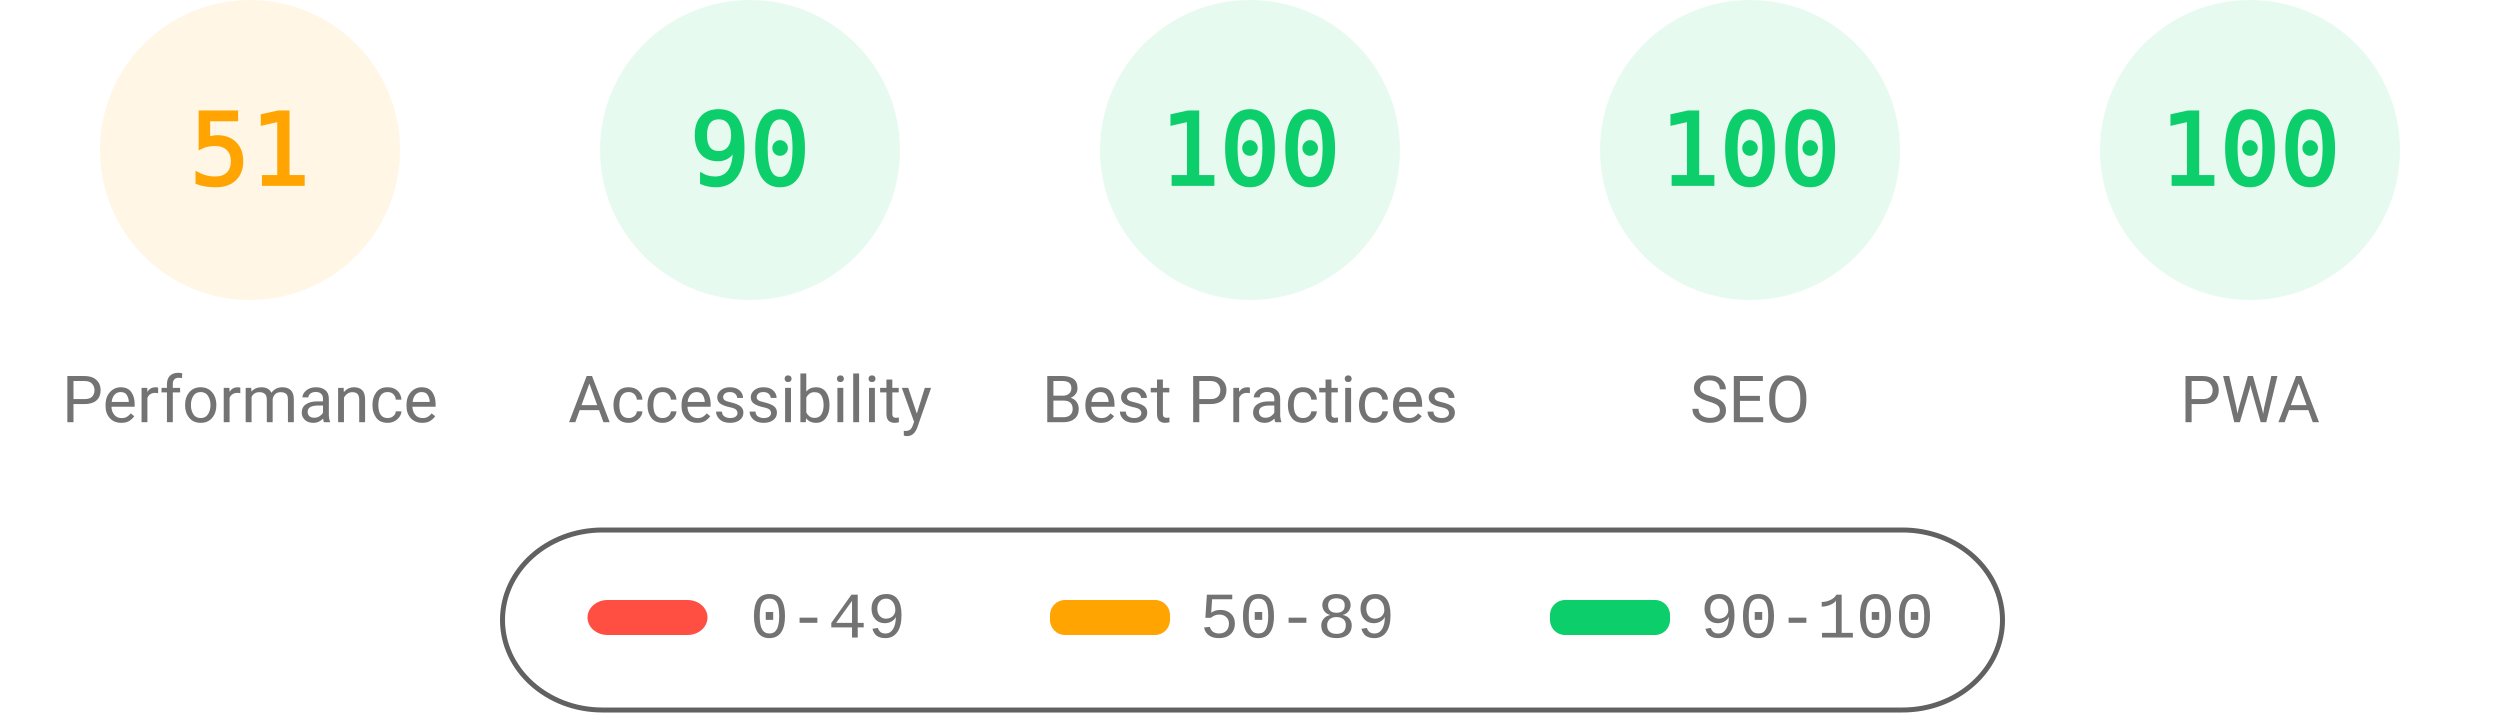
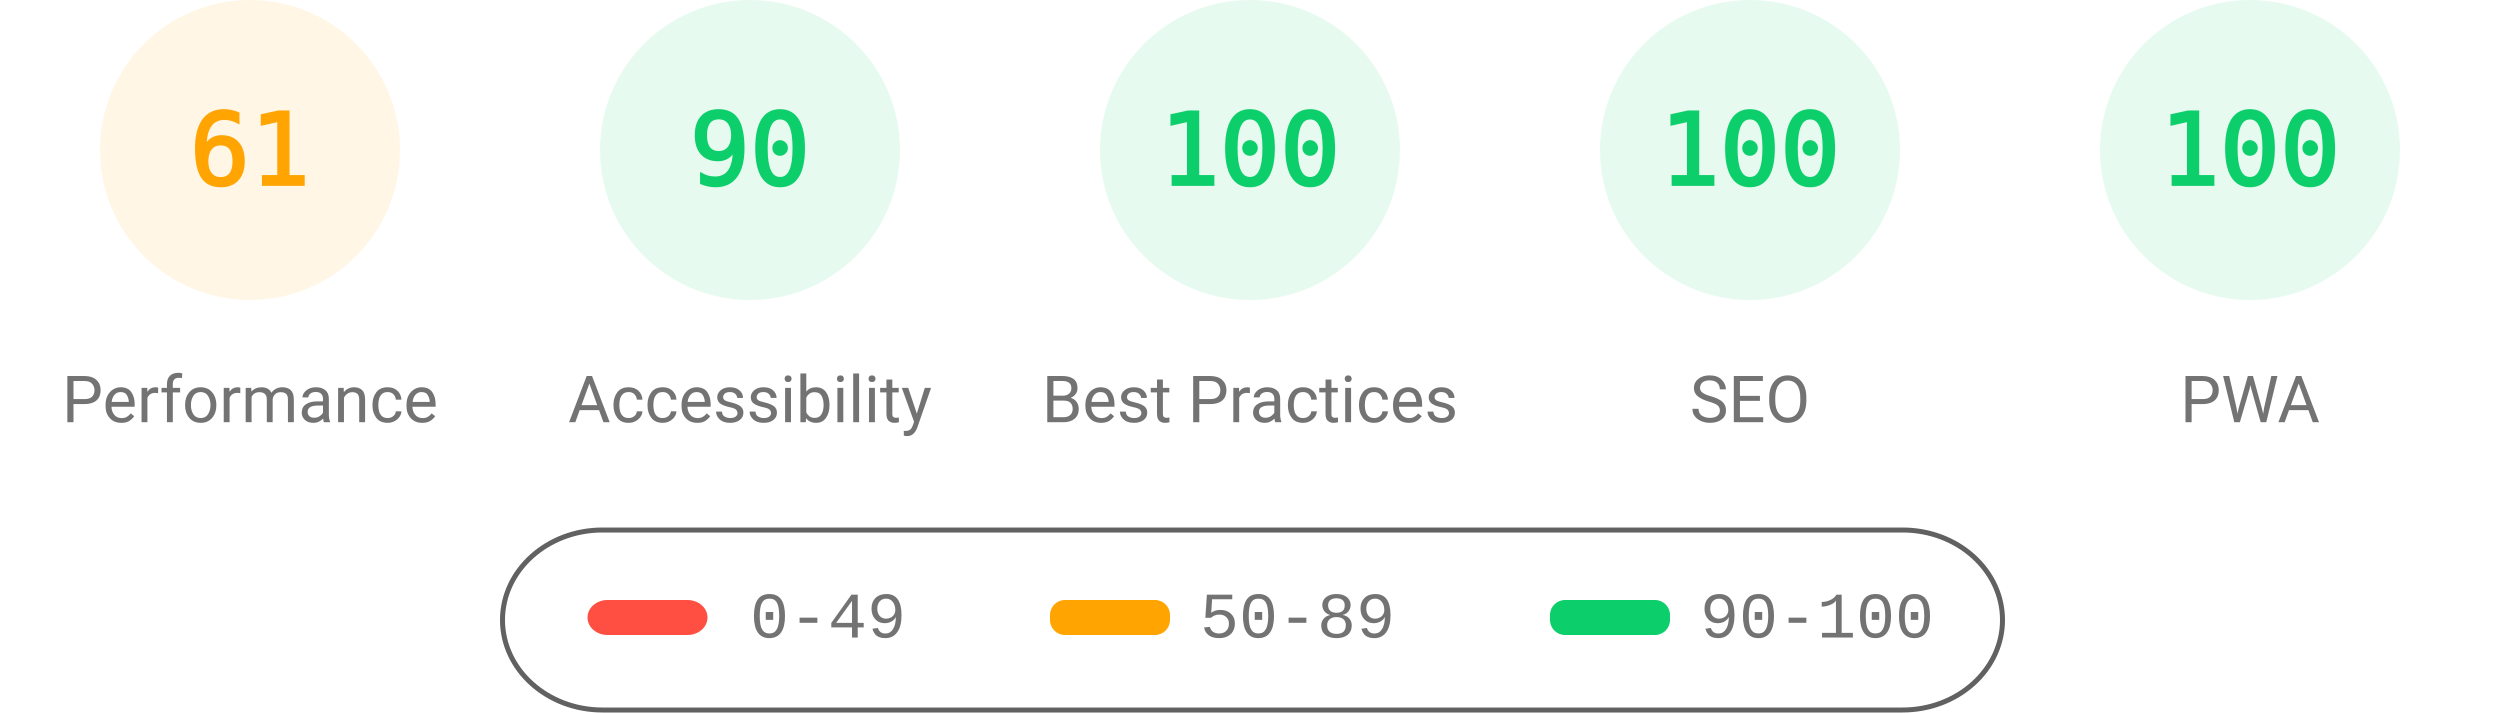
<svg xmlns="http://www.w3.org/2000/svg" fill="none" width="1000" height="285">
  <style>.gauge-base{opacity:.1}.gauge-arc{fill:none;animation-delay:250ms;stroke-linecap:round;transform:rotate(-90deg);transform-origin:100px 60px;animation:load-gauge 1s ease forwards}.guage-text{font-size:40px;font-family:monospace;text-align:center}.guage-red{color:#ff4e42;fill:#ff4e42;stroke:#ff4e42}.guage-orange{color:#ffa400;fill:#ffa400;stroke:#ffa400}.guage-green{color:#0cce6b;fill:#0cce6b;stroke:#0cce6b}.guage-undefined{color:#5c5c5c;fill:#5c5c5c;stroke:#5c5c5c}.guage-title{color:#737373;fill:#737373;stroke:none;font-size:26px;line-height:26px;font-family:Roboto,Halvetica,Arial,sans-serif}@keyframes load-gauge{from{stroke-dasharray:0 352.858}}</style>
  <svg class="guage-div guage-perf guage-orange" viewBox="0 0 200 200" width="200" height="200">
    <circle class="gauge-base" r="56" cx="100" cy="60" stroke-width="8" />
-     <circle class="gauge-arc guage-arc-1" r="56" cx="100" cy="60" stroke-width="8" style="stroke-dasharray:179.448,351.858" />
-     <text class="guage-text" x="100" y="60" alignment-baseline="central" dominant-baseline="central" text-anchor="middle">51</text>
+     <circle class="gauge-arc guage-arc-1" r="56" cx="100" cy="60" stroke-width="8" style="stroke-dasharray:214.633,351.858" />
+     <text class="guage-text" x="100" y="60" alignment-baseline="central" dominant-baseline="central" text-anchor="middle">61</text>
    <text class="guage-title" x="100" y="160" alignment-baseline="central" dominant-baseline="central" text-anchor="middle">Performance</text>
  </svg>
  <svg class="guage-div guage-acc guage-green" viewBox="0 0 200 200" width="200" height="200" x="200">
    <circle class="gauge-base" r="56" cx="100" cy="60" stroke-width="8" />
    <circle class="gauge-arc guage-arc-2" r="56" cx="100" cy="60" stroke-width="8" style="stroke-dasharray:316.672,351.858" />
    <text class="guage-text" x="100" y="60" alignment-baseline="central" dominant-baseline="central" text-anchor="middle">90</text>
    <text class="guage-title" x="100" y="160" alignment-baseline="central" dominant-baseline="central" text-anchor="middle">Accessibility</text>
  </svg>
  <svg class="guage-div guage-best guage-green" viewBox="0 0 200 200" width="200" height="200" x="400">
    <circle class="gauge-base" r="56" cx="100" cy="60" stroke-width="8" />
    <circle class="gauge-arc guage-arc-3" r="56" cx="100" cy="60" stroke-width="8" style="stroke-dasharray:351.858,351.858" />
    <text class="guage-text" x="100" y="60" alignment-baseline="central" dominant-baseline="central" text-anchor="middle">100</text>
    <text class="guage-title" x="100" y="160" alignment-baseline="central" dominant-baseline="central" text-anchor="middle">Best Practices</text>
  </svg>
  <svg class="guage-div guage-seo guage-green" viewBox="0 0 200 200" width="200" height="200" x="600">
    <circle class="gauge-base" r="56" cx="100" cy="60" stroke-width="8" />
    <circle class="gauge-arc guage-arc-4" r="56" cx="100" cy="60" stroke-width="8" style="stroke-dasharray:351.858,351.858" />
    <text class="guage-text" x="100" y="60" alignment-baseline="central" dominant-baseline="central" text-anchor="middle">100</text>
    <text class="guage-title" x="100" y="160" alignment-baseline="central" dominant-baseline="central" text-anchor="middle">SEO</text>
  </svg>
  <svg class="guage-div guage-pwa guage-green" viewBox="0 0 200 200" width="200" height="200" x="800">
    <circle class="gauge-base" r="56" cx="100" cy="60" stroke-width="8" />
    <circle class="gauge-arc guage-arc-4" r="56" cx="100" cy="60" stroke-width="8" style="stroke-dasharray:351.858,351.858" />
    <text class="guage-text" x="100" y="60" alignment-baseline="central" dominant-baseline="central" text-anchor="middle">100</text>
    <text class="guage-title" x="100" y="160" alignment-baseline="central" dominant-baseline="central" text-anchor="middle">PWA</text>
  </svg>
  <svg width="604" height="76" x="200" y="210">
    <path fill="none" id="canvas_background" d="M-1-1h604v80H-1z" />
    <rect fill-opacity="0" stroke="#616161" stroke-width="2" rx="40" id="svg_2" height="72" width="600" y="2" x="1" fill="#000" />
    <rect stroke="#000" rx="8" id="svg_3" height="14" width="48" y="30" x="35" stroke-opacity="null" stroke-width="0" fill="#ff4e42" />
    <rect stroke="#000" rx="6" id="svg_4" height="14" width="48" y="30" x="220" stroke-opacity="null" stroke-width="0" fill="#ffa400" />
    <rect stroke="#000" rx="6" id="svg_5" height="14" width="48" y="30" x="420" stroke-opacity="null" stroke-width="0" fill="#0cce6b" />
    <text xml:space="preserve" text-anchor="start" font-family="'Courier New', Courier, monospace" font-size="26" id="svg_6" y="45" x="100" stroke-opacity="null" stroke-width="0" stroke="#000" fill="#737373">0-49</text>
    <text xml:space="preserve" text-anchor="start" font-family="'Courier New', Courier, monospace" font-size="26" id="svg_7" y="45" x="280" stroke-opacity="null" stroke-width="0" stroke="#000" fill="#737373">50-89</text>
    <text xml:space="preserve" text-anchor="start" font-family="'Courier New', Courier, monospace" font-size="26" id="svg_8" y="45" x="480" stroke-opacity="null" stroke-width="0" stroke="#000" fill="#737373">90-100</text>
  </svg>
</svg>
